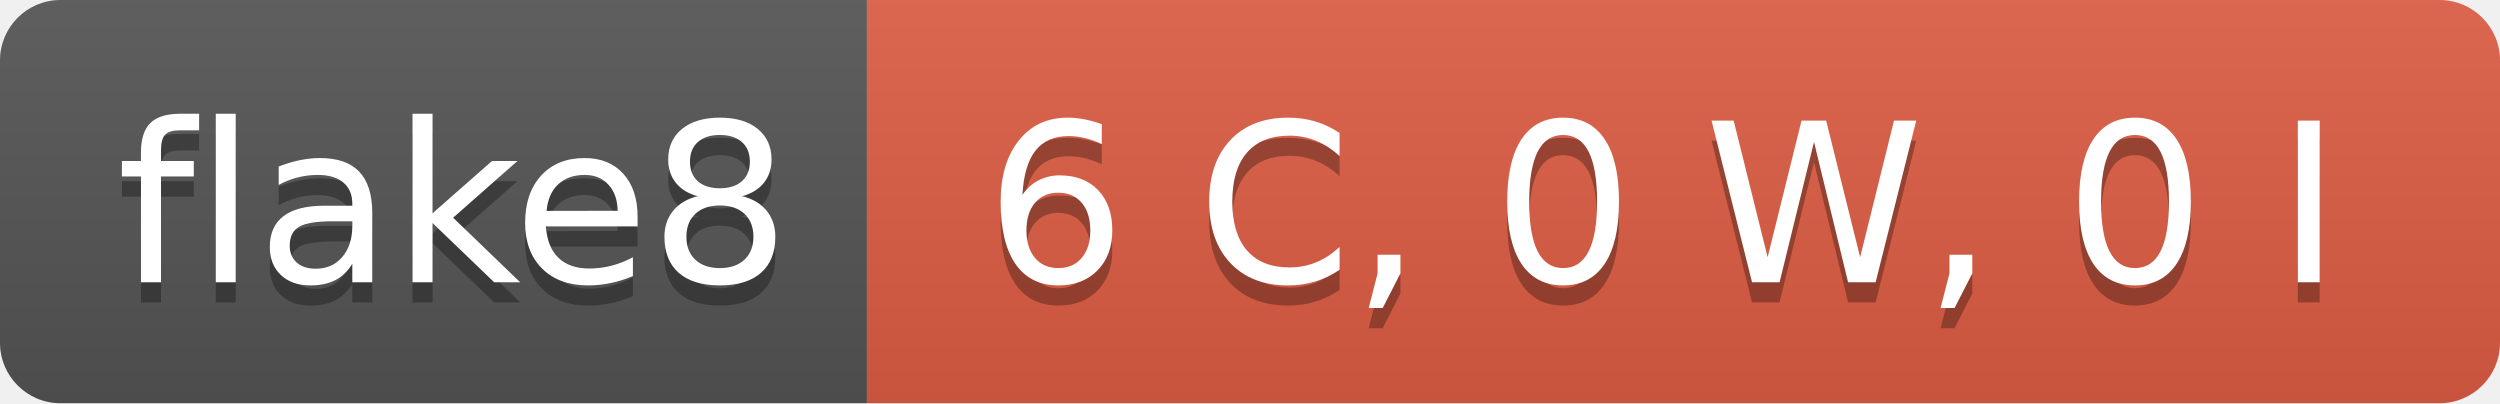
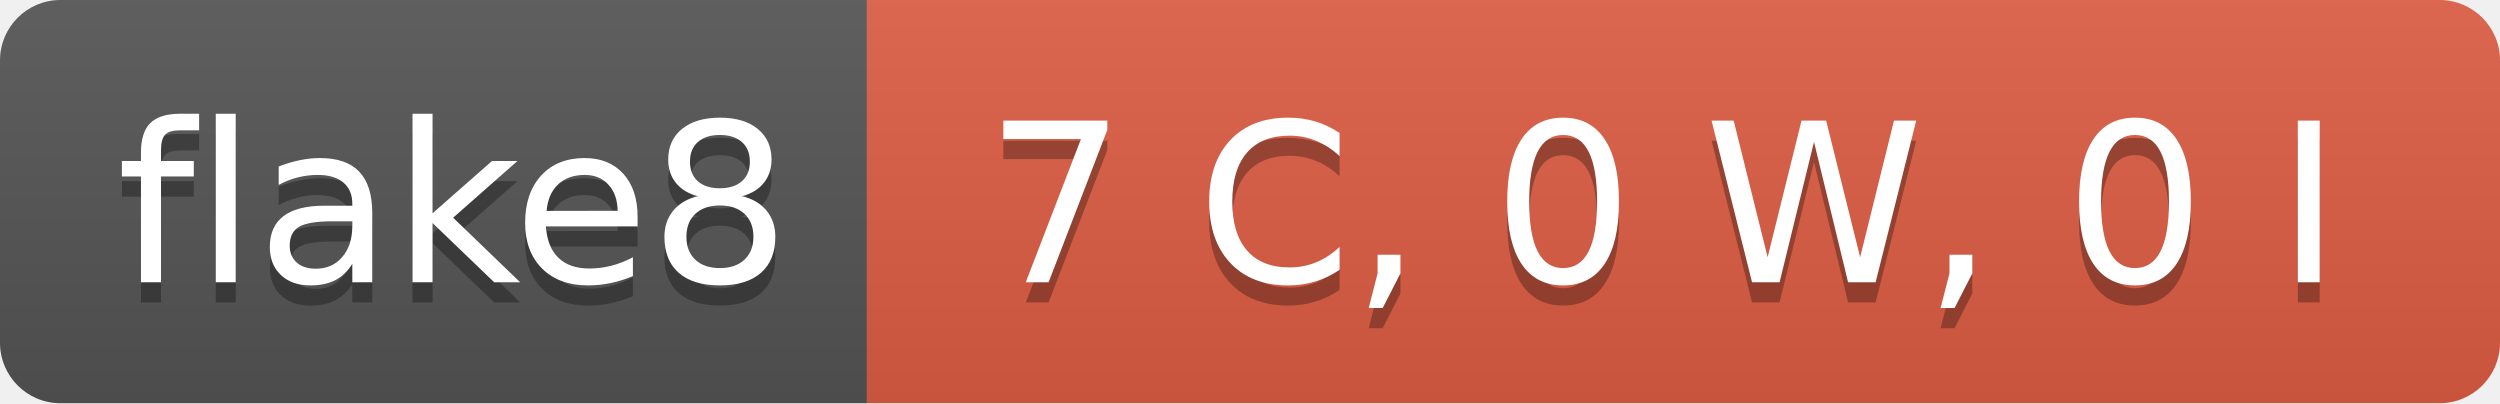
- <svg xmlns="http://www.w3.org/2000/svg" width="124" height="20" role="img" aria-label="flake8: 6 C, 0 W, 0 I">
+ <svg xmlns="http://www.w3.org/2000/svg" width="124" height="20" role="img" aria-label="flake8: 7 C, 0 W, 0 I">
  <linearGradient id="s" x2="0" y2="100%">
    <stop offset="0" stop-color="#bbb" stop-opacity=".1" />
    <stop offset="1" stop-opacity=".1" />
  </linearGradient>
  <clipPath id="r">
    <rect width="124" height="20" rx="3" fill="#fff" />
  </clipPath>
  <g clip-path="url(#r)">
    <rect width="43" height="20" fill="#555" />
    <rect x="43" width="81" height="20" fill="#e05d44" />
    <rect width="124" height="20" fill="url(#s)" />
  </g>
  <g fill="#fff" text-anchor="middle" font-family="Verdana,Geneva,DejaVu Sans,sans-serif" text-rendering="geometricPrecision" font-size="110">
    <text aria-hidden="true" x="225" y="150" fill="#010101" fill-opacity=".3" transform="scale(.1)" textLength="330">flake8</text>
    <text x="225" y="140" transform="scale(.1)" fill="#fff" textLength="330">flake8</text>
-     <text aria-hidden="true" x="825" y="150" fill="#010101" fill-opacity=".3" transform="scale(.1)" textLength="710">6 C, 0 W, 0 I</text>
-     <text x="825" y="140" transform="scale(.1)" fill="#fff" textLength="710">6 C, 0 W, 0 I</text>
+     <text aria-hidden="true" x="825" y="150" fill="#010101" fill-opacity=".3" transform="scale(.1)" textLength="710">7 C, 0 W, 0 I</text>
+     <text x="825" y="140" transform="scale(.1)" fill="#fff" textLength="710">7 C, 0 W, 0 I</text>
  </g>
</svg>
